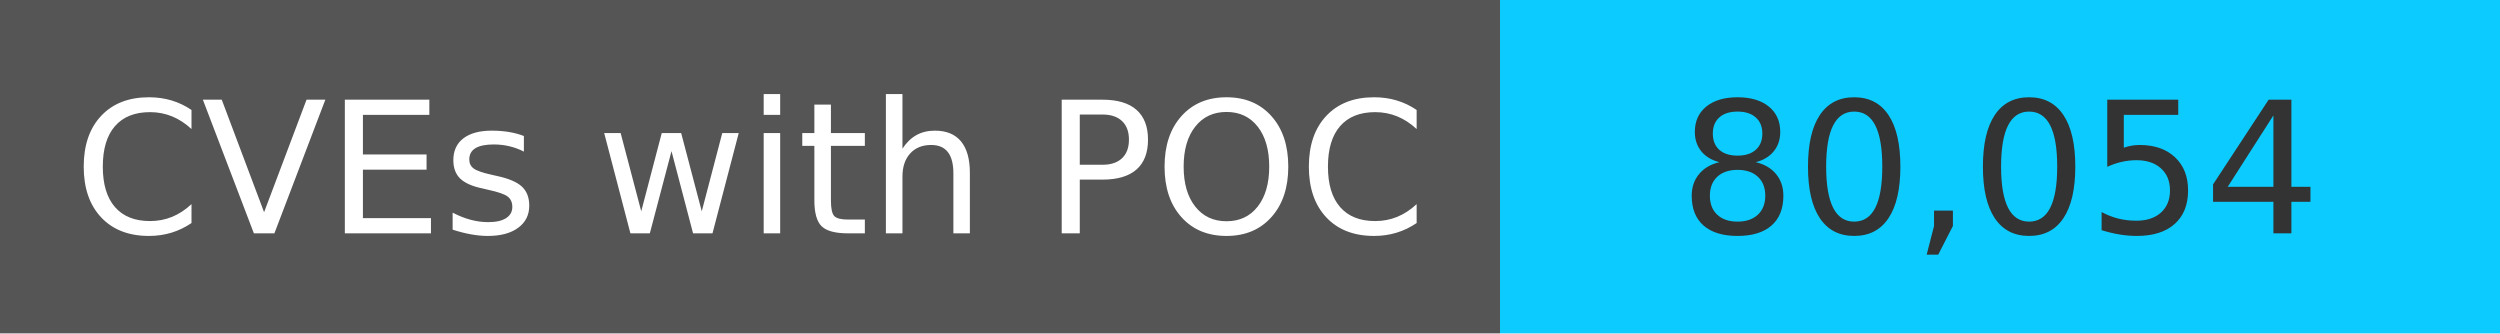
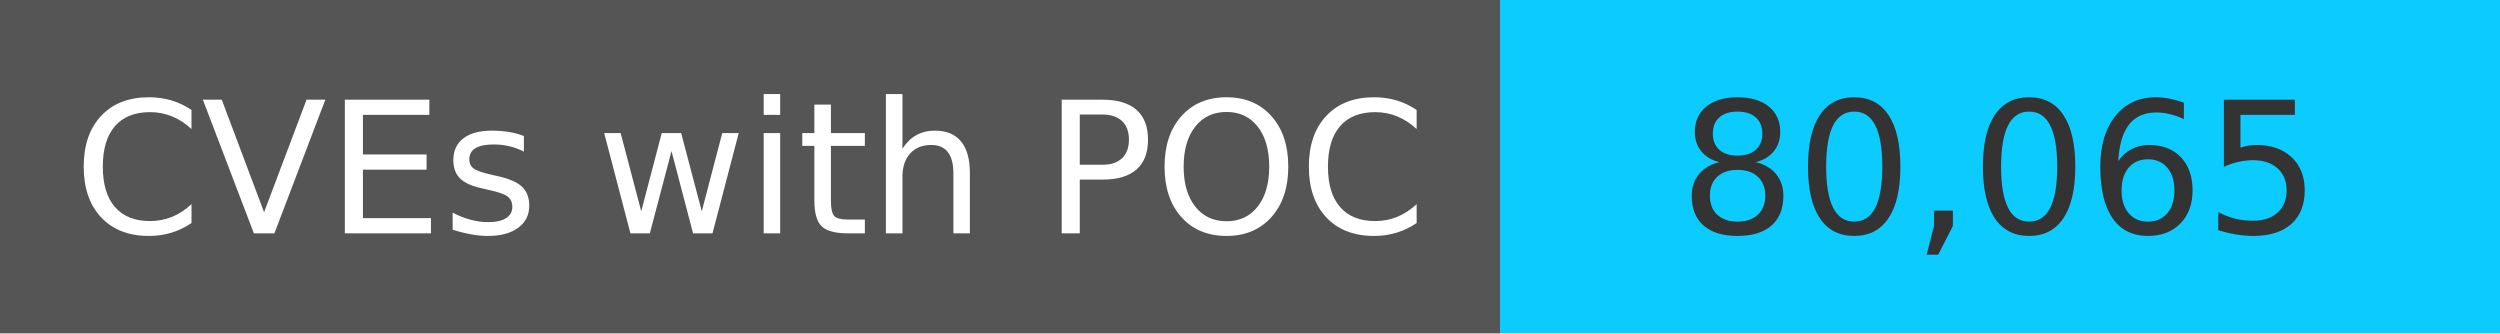
<svg xmlns="http://www.w3.org/2000/svg" width="150" height="20" role="img">
  <linearGradient id="s" x2="0" y2="100%">
    <stop offset="0" stop-color="#bbb" stop-opacity=".1" />
    <stop offset="1" stop-opacity=".1" />
  </linearGradient>
  <g>
    <rect width="90" height="20" fill="#555" />
    <rect x="90" width="267" height="20" fill="#0cccff" />
  </g>
  <g fill="#fff" text-anchor="middle" font-family="Verdana,Geneva,DejaVu Sans,sans-serif" text-rendering="geometricPrecision" font-size="110">
    <text x="450" y="140" transform="scale(.1)" fill="#fff">
            CVEs with POC
        </text>
    <text x="1200" y="140" transform="scale(.1)" fill="#333">
-             80,054
+             80,065
        </text>
  </g>
</svg>
